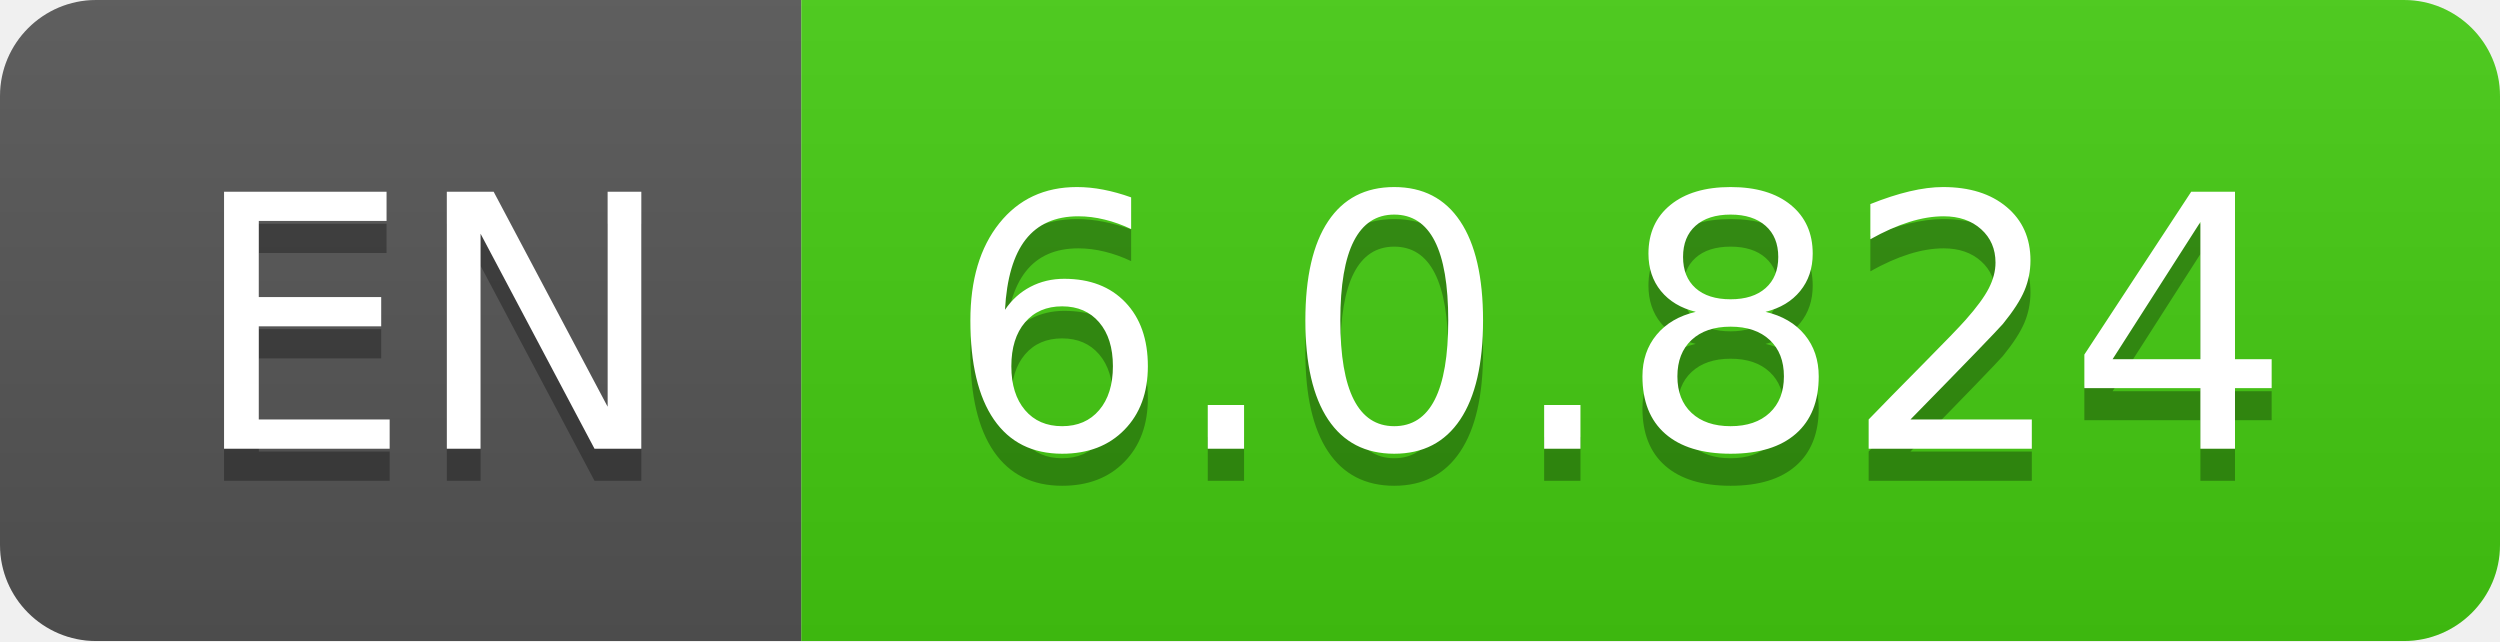
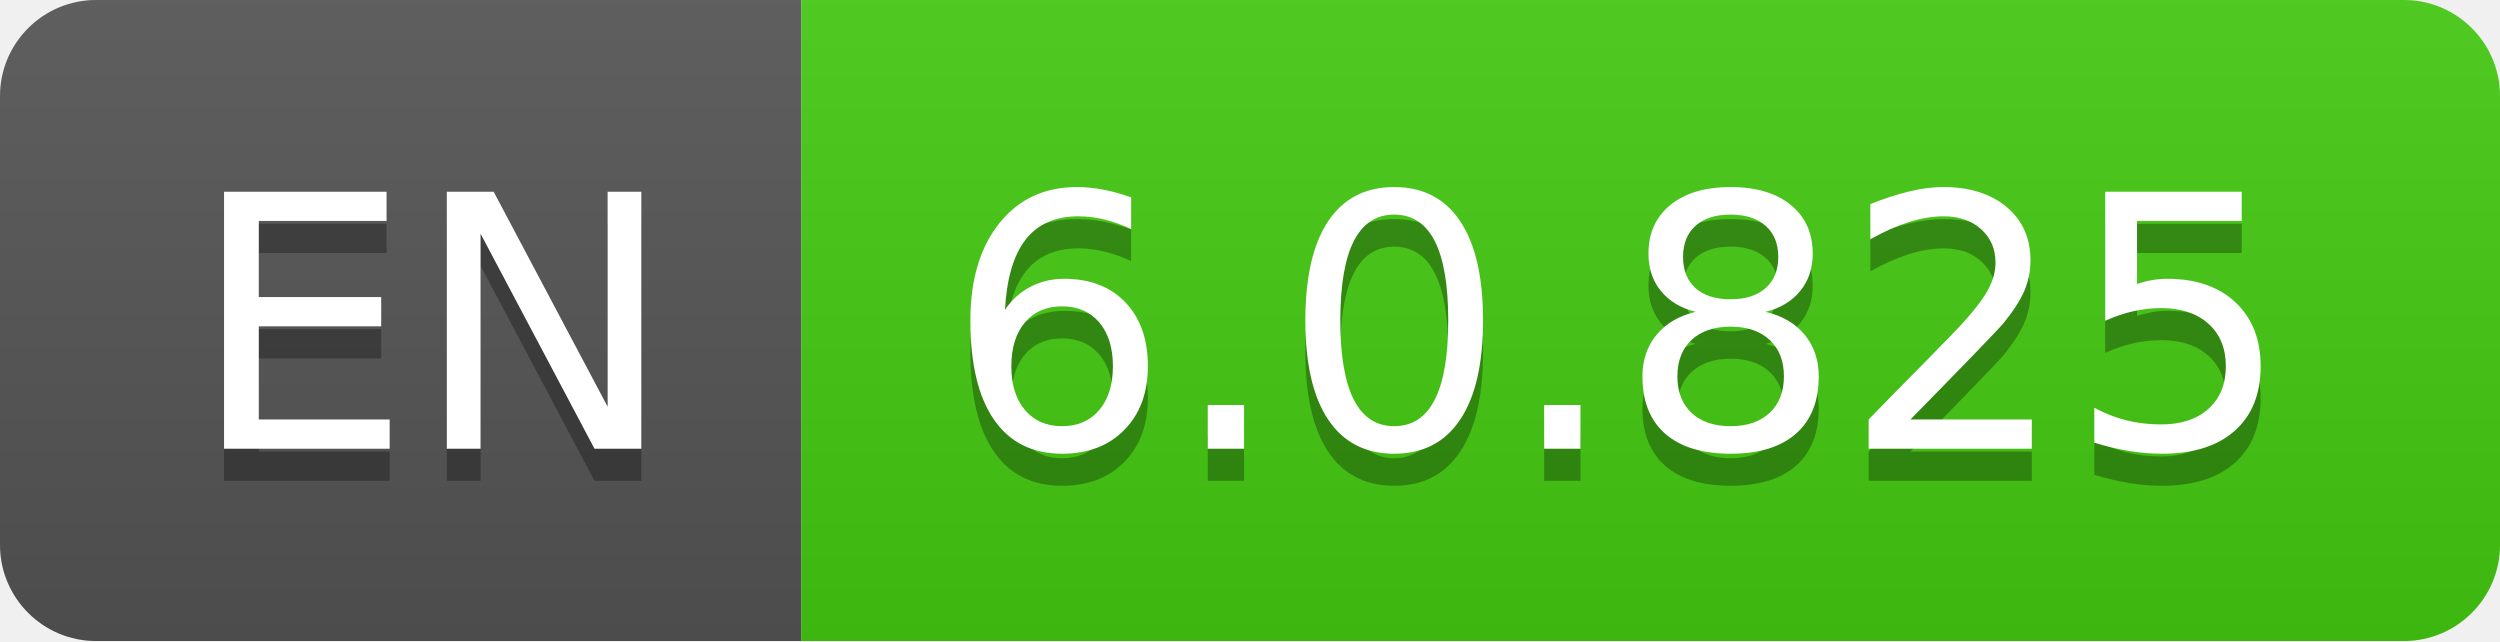
- <svg xmlns="http://www.w3.org/2000/svg" width="78" height="20" role="img" aria-label="EN: 6.0.824">
+ <svg xmlns="http://www.w3.org/2000/svg" width="78" height="20" role="img" aria-label="EN: 6.0.825">
  <linearGradient id="s" x2="0" y2="100%">
    <stop offset="0" stop-color="#bbb" stop-opacity=".1" />
    <stop offset="1" stop-opacity=".1" />
  </linearGradient>
  <clipPath id="r">
    <rect width="78" height="20" rx="3" fill="#fff" />
  </clipPath>
  <g clip-path="url(#r)">
    <rect width="25" height="20" fill="#555" />
    <rect x="25" width="53" height="20" fill="#4c1" />
    <rect width="78" height="20" fill="url(#s)" />
  </g>
  <g fill="#fff" text-anchor="middle" font-family="Verdana,Geneva,DejaVu Sans,sans-serif" text-rendering="geometricPrecision" font-size="110">
    <text aria-hidden="true" x="135" y="150" fill="#010101" fill-opacity=".3" transform="scale(.1)" textLength="150">EN</text>
    <text x="135" y="140" transform="scale(.1)" fill="#fff" textLength="150">EN</text>
-     <text aria-hidden="true" x="505" y="150" fill="#010101" fill-opacity=".3" transform="scale(.1)" textLength="430">6.0.824</text>
-     <text x="505" y="140" transform="scale(.1)" fill="#fff" textLength="430">6.0.824</text>
+     <text aria-hidden="true" x="505" y="150" fill="#010101" fill-opacity=".3" transform="scale(.1)" textLength="430">6.0.825</text>
+     <text x="505" y="140" transform="scale(.1)" fill="#fff" textLength="430">6.0.825</text>
  </g>
</svg>
